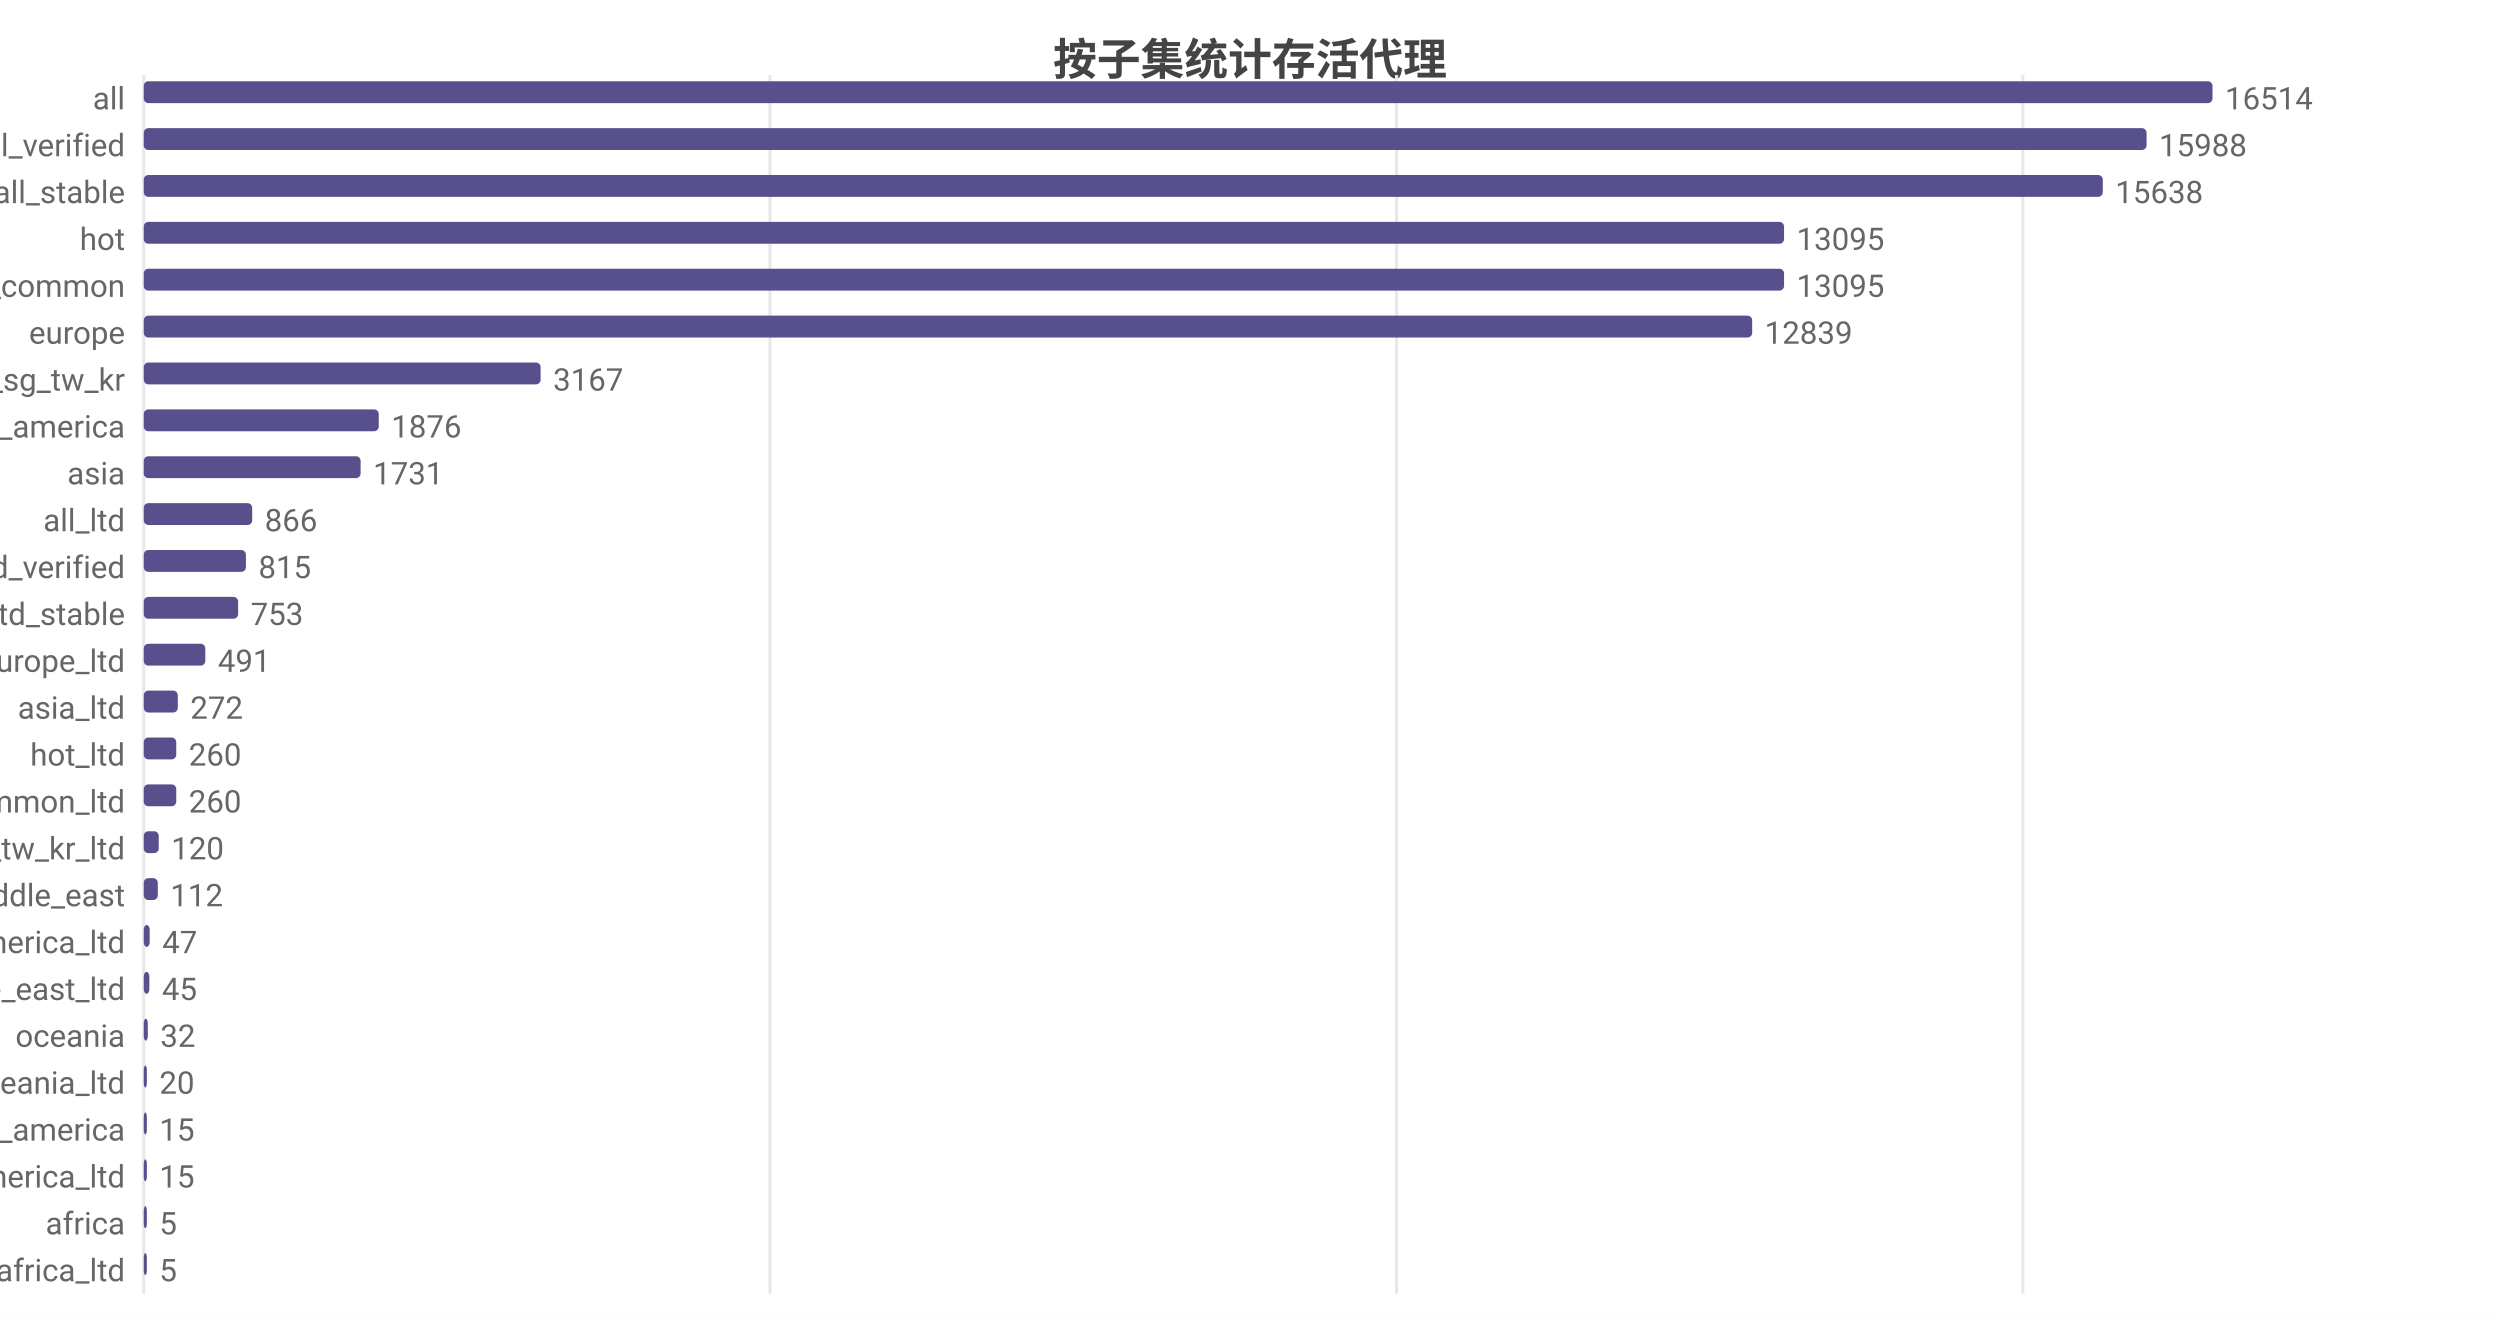
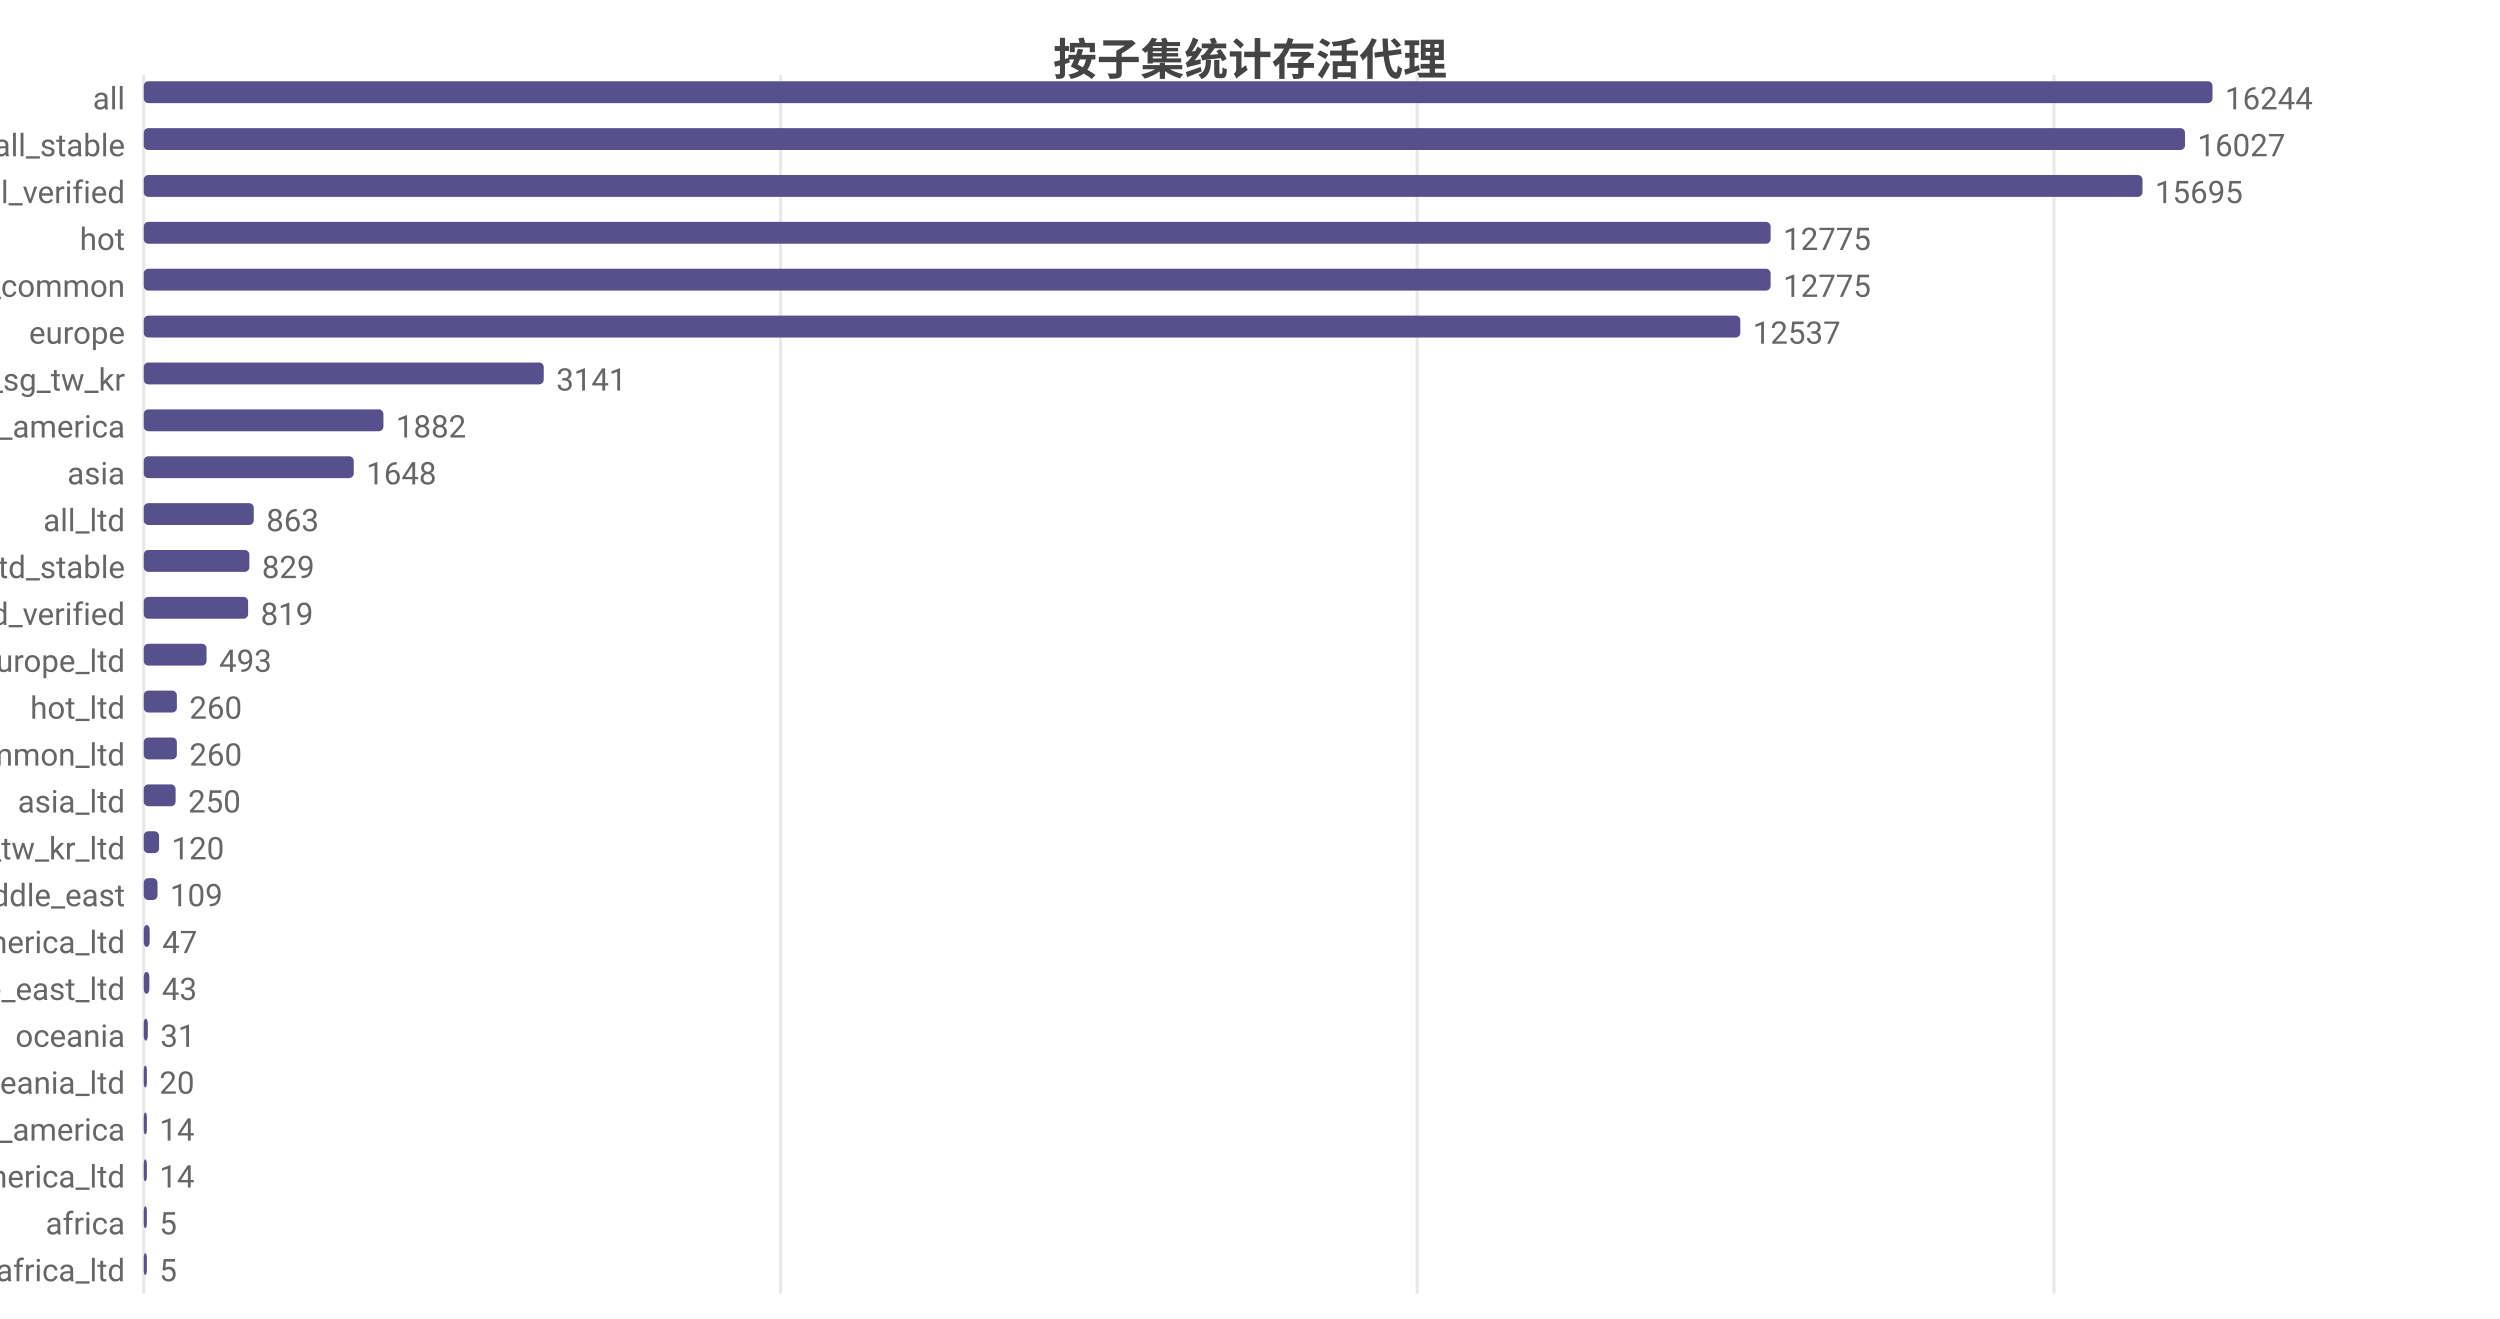
<svg xmlns="http://www.w3.org/2000/svg" width="800" height="422" viewBox="0 0 800 422">
  <rect width="800" height="422" fill="#ffffff" />
  <style>text{font-family:system-ui,-apple-system,'Segoe UI',Roboto,'PingFang SC','Microsoft YaHei','Noto Sans CJK SC',sans-serif}.g{stroke:#e8e8e8;stroke-width:1}.a{stroke:#999;stroke-width:1}.t{font-size:10px;fill:#666}.m{font-size:10px;text-anchor:middle;fill:#666}.e{font-size:10px;text-anchor:end;fill:#666}.l{font-size:11px;fill:#333}.tt{font-size:14px;font-weight:600;text-anchor:middle;fill:#444}.em{font-size:13px;text-anchor:middle;fill:#999}</style>
  <text class="tt" x="400.0" y="24">按子集统计存活代理</text>
  <line class="g" x1="46" y1="24" x2="46" y2="414" />
-   <line class="g" x1="246.4" y1="24" x2="246.4" y2="414" />
-   <line class="g" x1="446.9" y1="24" x2="446.9" y2="414" />
-   <line class="g" x1="647.3" y1="24" x2="647.3" y2="414" />
+   <line class="g" x1="249.8" y1="24" x2="249.8" y2="414" />
+   <line class="g" x1="453.5" y1="24" x2="453.5" y2="414" />
+   <line class="g" x1="657.3" y1="24" x2="657.3" y2="414" />
  <text class="e" x="40" y="35">all</text>
  <rect x="46" y="26" width="662" height="7" fill="#58508d" rx="1.5" />
-   <text class="t" x="712" y="35">16514</text>
-   <text class="e" x="40" y="50">all_verified</text>
-   <rect x="46" y="41" width="640.9" height="7" fill="#58508d" rx="1.5" />
-   <text class="t" x="690.9" y="50">15988</text>
-   <text class="e" x="40" y="65">all_stable</text>
-   <rect x="46" y="56" width="626.9" height="7" fill="#58508d" rx="1.5" />
-   <text class="t" x="676.9" y="65">15638</text>
+   <text class="t" x="712" y="35">16244</text>
+   <text class="e" x="40" y="50">all_stable</text>
+   <rect x="46" y="41" width="653.2" height="7" fill="#58508d" rx="1.5" />
+   <text class="t" x="703.2" y="50">16027</text>
+   <text class="e" x="40" y="65">all_verified</text>
+   <rect x="46" y="56" width="639.6" height="7" fill="#58508d" rx="1.5" />
+   <text class="t" x="689.6" y="65">15695</text>
  <text class="e" x="40" y="80">hot</text>
-   <rect x="46" y="71" width="524.9" height="7" fill="#58508d" rx="1.5" />
-   <text class="t" x="574.9" y="80">13095</text>
+   <rect x="46" y="71" width="520.6" height="7" fill="#58508d" rx="1.5" />
+   <text class="t" x="570.6" y="80">12775</text>
  <text class="e" x="40" y="95">cn_common</text>
-   <rect x="46" y="86" width="524.9" height="7" fill="#58508d" rx="1.5" />
-   <text class="t" x="574.9" y="95">13095</text>
+   <rect x="46" y="86" width="520.6" height="7" fill="#58508d" rx="1.5" />
+   <text class="t" x="570.6" y="95">12775</text>
  <text class="e" x="40" y="110">europe</text>
-   <rect x="46" y="101" width="514.7" height="7" fill="#58508d" rx="1.5" />
-   <text class="t" x="564.7" y="110">12839</text>
+   <rect x="46" y="101" width="510.9" height="7" fill="#58508d" rx="1.5" />
+   <text class="t" x="560.9" y="110">12537</text>
  <text class="e" x="40" y="125">hk_us_jp_sg_tw_kr</text>
-   <rect x="46" y="116" width="127.0" height="7" fill="#58508d" rx="1.5" />
-   <text class="t" x="177.0" y="125">3167</text>
+   <rect x="46" y="116" width="128.0" height="7" fill="#58508d" rx="1.5" />
+   <text class="t" x="178.0" y="125">3141</text>
  <text class="e" x="40" y="140">north_america</text>
-   <rect x="46" y="131" width="75.2" height="7" fill="#58508d" rx="1.5" />
-   <text class="t" x="125.2" y="140">1876</text>
+   <rect x="46" y="131" width="76.7" height="7" fill="#58508d" rx="1.5" />
+   <text class="t" x="126.7" y="140">1882</text>
  <text class="e" x="40" y="155">asia</text>
-   <rect x="46" y="146" width="69.4" height="7" fill="#58508d" rx="1.5" />
-   <text class="t" x="119.4" y="155">1731</text>
+   <rect x="46" y="146" width="67.2" height="7" fill="#58508d" rx="1.5" />
+   <text class="t" x="117.2" y="155">1648</text>
  <text class="e" x="40" y="170">all_ltd</text>
-   <rect x="46" y="161" width="34.7" height="7" fill="#58508d" rx="1.5" />
-   <text class="t" x="84.7" y="170">866</text>
-   <text class="e" x="40" y="185">all_ltd_verified</text>
-   <rect x="46" y="176" width="32.7" height="7" fill="#58508d" rx="1.5" />
-   <text class="t" x="82.7" y="185">815</text>
-   <text class="e" x="40" y="200">all_ltd_stable</text>
-   <rect x="46" y="191" width="30.2" height="7" fill="#58508d" rx="1.5" />
-   <text class="t" x="80.2" y="200">753</text>
+   <rect x="46" y="161" width="35.2" height="7" fill="#58508d" rx="1.5" />
+   <text class="t" x="85.2" y="170">863</text>
+   <text class="e" x="40" y="185">all_ltd_stable</text>
+   <rect x="46" y="176" width="33.8" height="7" fill="#58508d" rx="1.5" />
+   <text class="t" x="83.8" y="185">829</text>
+   <text class="e" x="40" y="200">all_ltd_verified</text>
+   <rect x="46" y="191" width="33.4" height="7" fill="#58508d" rx="1.5" />
+   <text class="t" x="83.4" y="200">819</text>
  <text class="e" x="40" y="215">europe_ltd</text>
-   <rect x="46" y="206" width="19.7" height="7" fill="#58508d" rx="1.5" />
-   <text class="t" x="69.7" y="215">491</text>
-   <text class="e" x="40" y="230">asia_ltd</text>
-   <rect x="46" y="221" width="10.9" height="7" fill="#58508d" rx="1.5" />
-   <text class="t" x="60.9" y="230">272</text>
-   <text class="e" x="40" y="245">hot_ltd</text>
-   <rect x="46" y="236" width="10.4" height="7" fill="#58508d" rx="1.5" />
-   <text class="t" x="60.4" y="245">260</text>
-   <text class="e" x="40" y="260">cn_common_ltd</text>
-   <rect x="46" y="251" width="10.4" height="7" fill="#58508d" rx="1.5" />
-   <text class="t" x="60.4" y="260">260</text>
+   <rect x="46" y="206" width="20.1" height="7" fill="#58508d" rx="1.5" />
+   <text class="t" x="70.1" y="215">493</text>
+   <text class="e" x="40" y="230">hot_ltd</text>
+   <rect x="46" y="221" width="10.6" height="7" fill="#58508d" rx="1.5" />
+   <text class="t" x="60.6" y="230">260</text>
+   <text class="e" x="40" y="245">cn_common_ltd</text>
+   <rect x="46" y="236" width="10.6" height="7" fill="#58508d" rx="1.5" />
+   <text class="t" x="60.6" y="245">260</text>
+   <text class="e" x="40" y="260">asia_ltd</text>
+   <rect x="46" y="251" width="10.2" height="7" fill="#58508d" rx="1.5" />
+   <text class="t" x="60.2" y="260">250</text>
  <text class="e" x="40" y="275">hk_us_jp_sg_tw_kr_ltd</text>
-   <rect x="46" y="266" width="4.8" height="7" fill="#58508d" rx="1.5" />
-   <text class="t" x="54.8" y="275">120</text>
+   <rect x="46" y="266" width="4.9" height="7" fill="#58508d" rx="1.5" />
+   <text class="t" x="54.9" y="275">120</text>
  <text class="e" x="40" y="290">middle_east</text>
-   <rect x="46" y="281" width="4.5" height="7" fill="#58508d" rx="1.5" />
-   <text class="t" x="54.5" y="290">112</text>
+   <rect x="46" y="281" width="4.4" height="7" fill="#58508d" rx="1.5" />
+   <text class="t" x="54.4" y="290">109</text>
  <text class="e" x="40" y="305">north_america_ltd</text>
  <rect x="46" y="296" width="1.9" height="7" fill="#58508d" rx="1.5" />
  <text class="t" x="51.9" y="305">47</text>
  <text class="e" x="40" y="320">middle_east_ltd</text>
  <rect x="46" y="311" width="1.8" height="7" fill="#58508d" rx="1.5" />
-   <text class="t" x="51.8" y="320">45</text>
+   <text class="t" x="51.8" y="320">43</text>
  <text class="e" x="40" y="335">oceania</text>
  <rect x="46" y="326" width="1.3" height="7" fill="#58508d" rx="1.5" />
-   <text class="t" x="51.3" y="335">32</text>
+   <text class="t" x="51.3" y="335">31</text>
  <text class="e" x="40" y="350">oceania_ltd</text>
  <rect x="46" y="341" width="1" height="7" fill="#58508d" rx="1.5" />
  <text class="t" x="51" y="350">20</text>
  <text class="e" x="40" y="365">south_america</text>
  <rect x="46" y="356" width="1" height="7" fill="#58508d" rx="1.5" />
-   <text class="t" x="51" y="365">15</text>
+   <text class="t" x="51" y="365">14</text>
  <text class="e" x="40" y="380">south_america_ltd</text>
  <rect x="46" y="371" width="1" height="7" fill="#58508d" rx="1.5" />
-   <text class="t" x="51" y="380">15</text>
+   <text class="t" x="51" y="380">14</text>
  <text class="e" x="40" y="395">africa</text>
  <rect x="46" y="386" width="1" height="7" fill="#58508d" rx="1.5" />
  <text class="t" x="51" y="395">5</text>
  <text class="e" x="40" y="410">africa_ltd</text>
  <rect x="46" y="401" width="1" height="7" fill="#58508d" rx="1.5" />
  <text class="t" x="51" y="410">5</text>
</svg>
